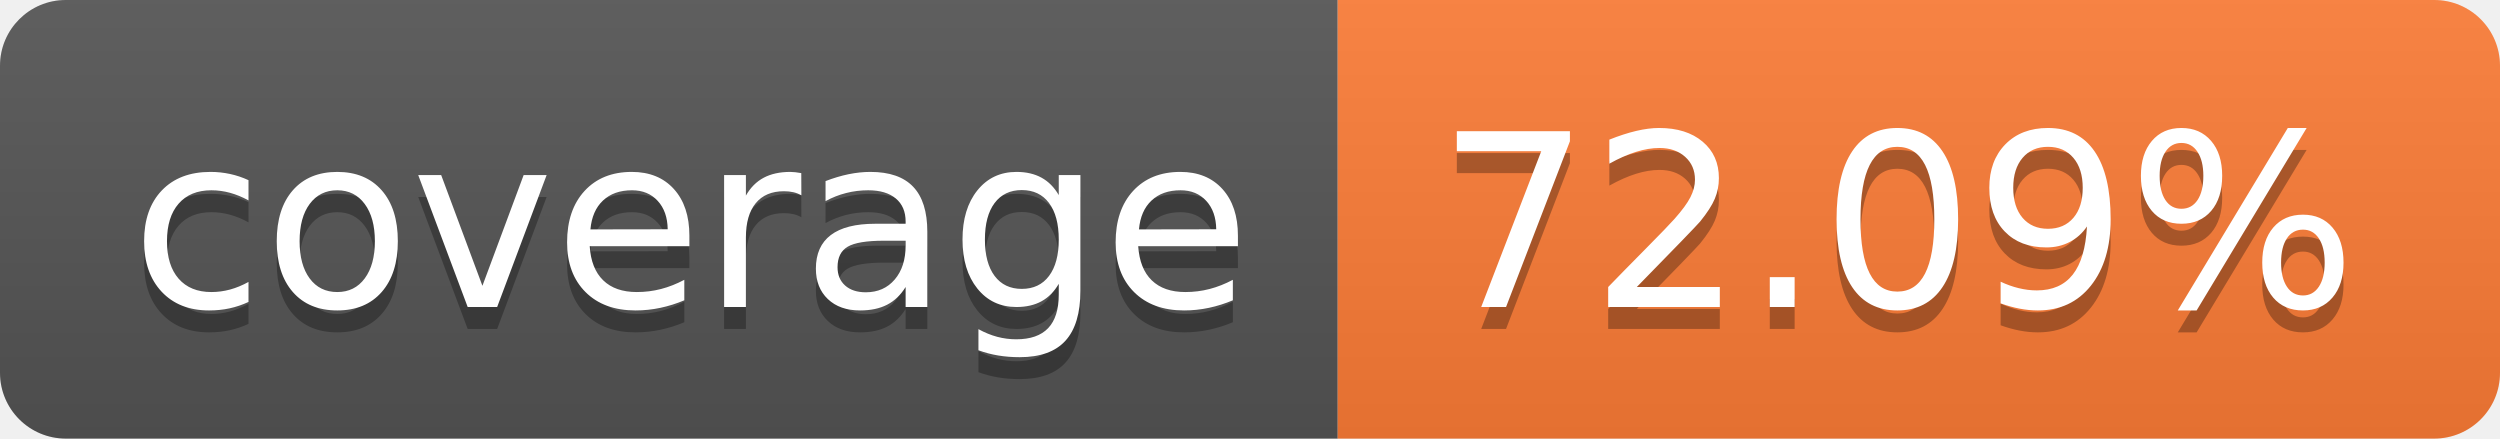
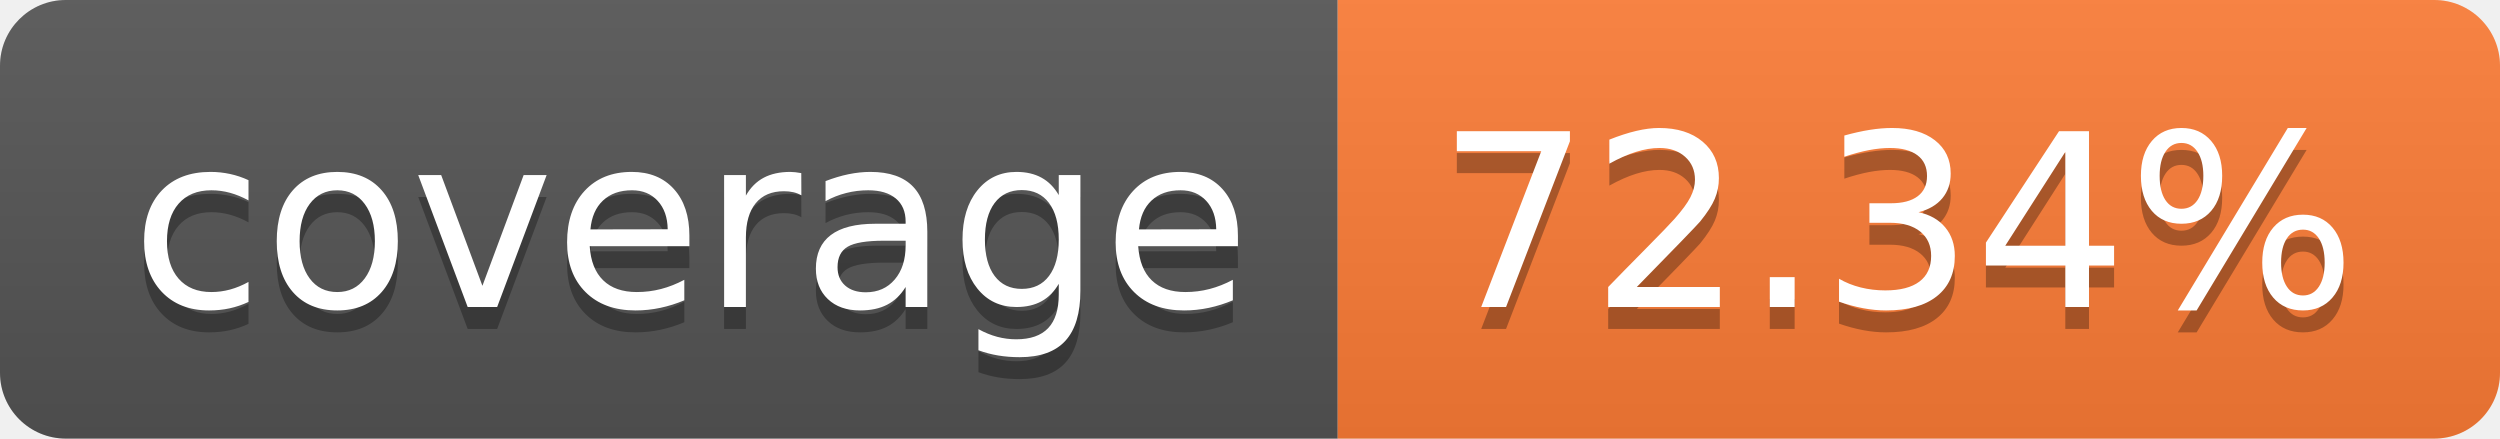
- <svg xmlns="http://www.w3.org/2000/svg" width="114" height="20" role="img" aria-label="coverage: 72.09%">
+ <svg xmlns="http://www.w3.org/2000/svg" width="114" height="20" role="img" aria-label="coverage: 72.34%">
  <linearGradient id="s" x2="0" y2="100%">
    <stop offset="0" stop-color="#bbb" stop-opacity=".1" />
    <stop offset="1" stop-opacity=".1" />
  </linearGradient>
  <clipPath id="r">
    <rect width="114" height="20" rx="3" fill="#fff" />
  </clipPath>
  <g clip-path="url(#r)">
    <rect width="61" height="20" fill="#555" />
    <rect x="61" width="53" height="20" fill="#fe7d37" />
    <rect width="114" height="20" fill="url(#s)" />
  </g>
  <g fill="#fff" text-anchor="middle" font-family="Verdana,Geneva,DejaVu Sans,sans-serif" text-rendering="geometricPrecision" font-size="110">
    <text aria-hidden="true" x="315" y="150" fill="#010101" fill-opacity=".3" transform="scale(.1)" textLength="510">coverage</text>
    <text x="315" y="140" transform="scale(.1)" fill="#fff" textLength="510">coverage</text>
-     <text aria-hidden="true" x="865" y="150" fill="#010101" fill-opacity=".3" transform="scale(.1)" textLength="430">72.09%</text>
-     <text x="865" y="140" transform="scale(.1)" fill="#fff" textLength="430">72.09%</text>
+     <text aria-hidden="true" x="865" y="150" fill="#010101" fill-opacity=".3" transform="scale(.1)" textLength="430">72.34%</text>
+     <text x="865" y="140" transform="scale(.1)" fill="#fff" textLength="430">72.34%</text>
  </g>
</svg>
